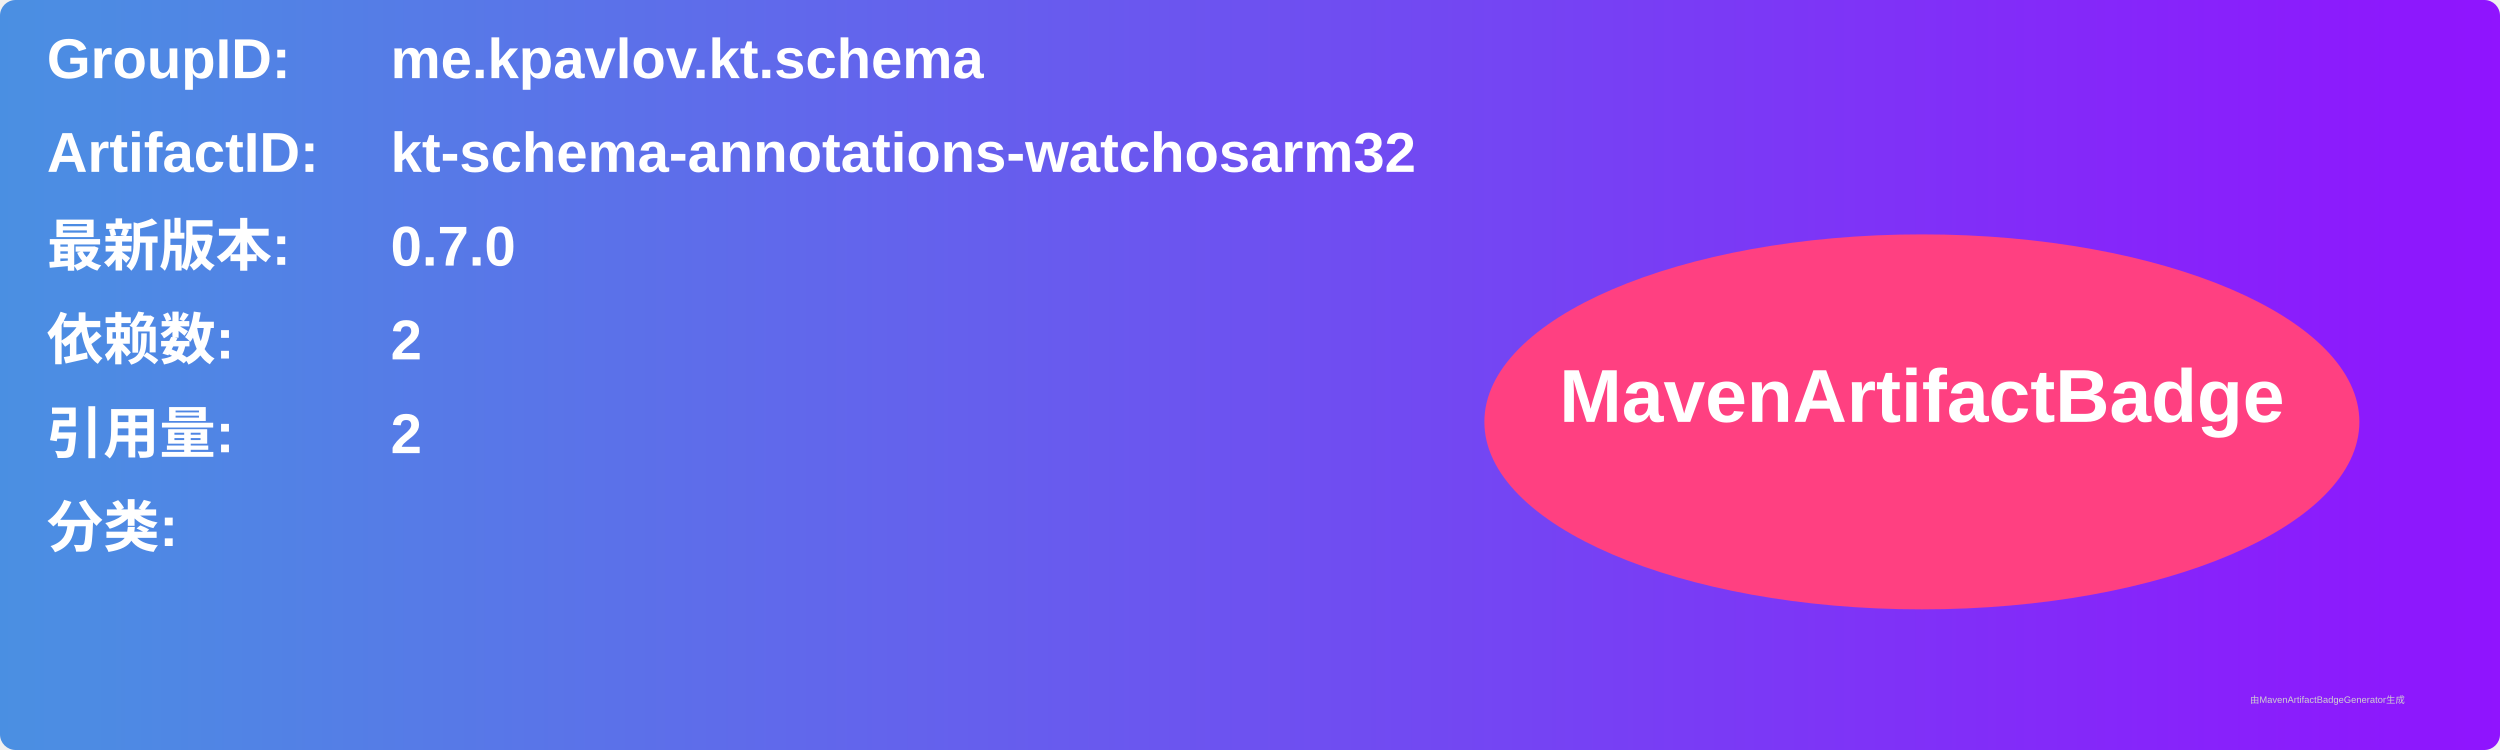
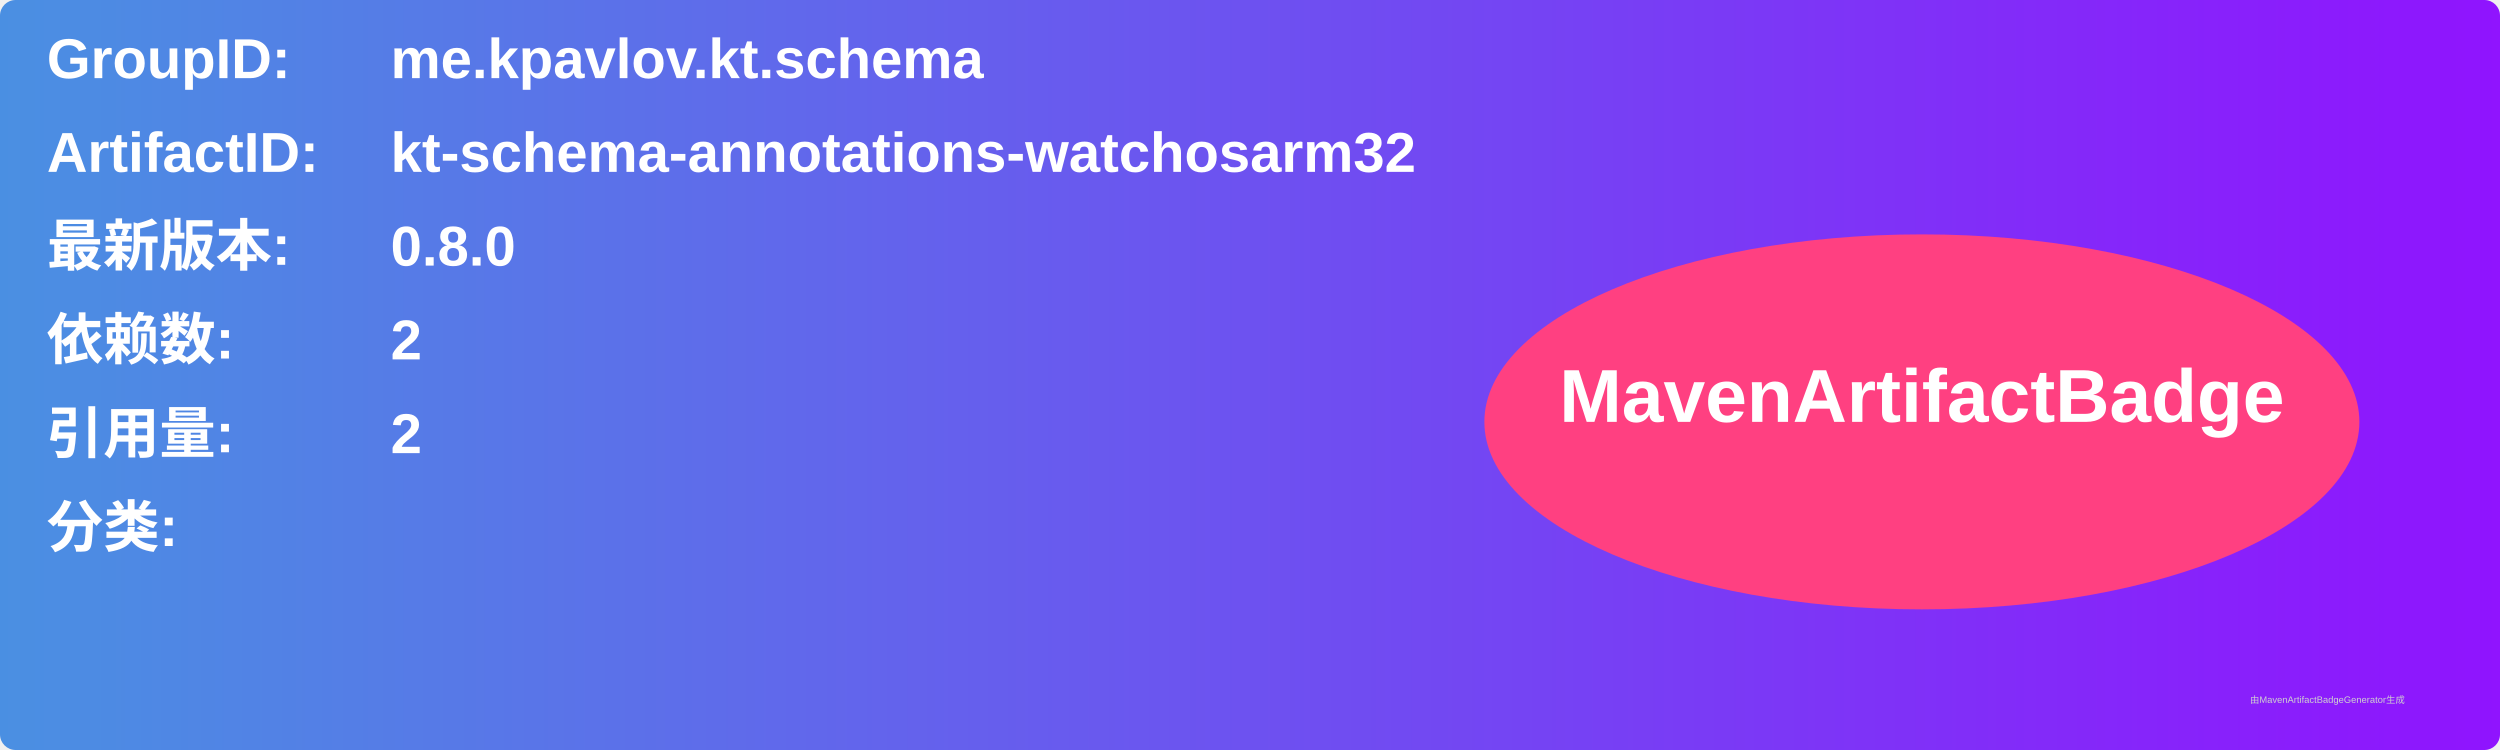
<svg xmlns="http://www.w3.org/2000/svg" width="800" height="240" viewBox="0 0 800 240">
  <linearGradient id="grad" x1="0%" y1="0%" x2="100%" y2="0%">
    <stop offset="0%" stop-color="#4a90e2" />
    <stop offset="100%" stop-color="#9013fe" />
  </linearGradient>
  <rect width="100%" height="100%" rx="5" ry="5" fill="url(#grad)" />
  <g transform="translate(15, 15)">
    <text x="0" y="10" font-family="Arial" font-size="18" fill="white" font-weight="bold" width="260">GroupID:</text>
    <text x="110" y="10" font-family="Arial" font-size="18" fill="white" font-weight="bold" width="460">me.kpavlov.kt.schema</text>
    <text x="0" y="40" font-family="Arial" font-size="18" fill="white" font-weight="bold" width="260">ArtifactID:</text>
    <text x="110" y="40" font-family="Arial" font-size="18" fill="white" font-weight="bold" width="460">kt-schema-annotations-watchosarm32</text>
    <text x="0" y="70" font-family="Arial" font-size="18" fill="white" font-weight="bold">最新版本:</text>
    <text x="110" y="70" font-family="Arial" font-size="18" fill="white" font-weight="bold">
-       <tspan font-weight="bold">0.7.0</tspan>
+       <tspan font-weight="bold">0.8.0</tspan>
    </text>
    <text x="0" y="100" font-family="Arial" font-size="18" fill="white" font-weight="bold">依赖数: </text>
    <text x="110" y="100" font-family="Arial" font-size="18" fill="white">
      <tspan font-weight="bold">2</tspan>
    </text>
    <text x="0" y="130" font-family="Arial" font-size="18" fill="white" font-weight="bold">引用量: </text>
    <text x="110" y="130" font-family="Arial" font-size="18" fill="white">
      <tspan font-weight="bold">2</tspan>
    </text>
    <text x="0" y="160" font-family="Arial" font-size="18" fill="white" font-weight="bold">分类:</text>
    <text x="10" y="190" font-family="Arial" font-size="10" fill="white">
      <tspan font-weight="bold" />
    </text>
    <ellipse cx="600" cy="120" rx="140" ry="60" fill="#ff4081" />
    <text x="600" y="120" text-anchor="middle" font-family="Arial" font-size="24" fill="white" font-weight="bold">MavenArtifactBadge</text>
  </g>
  <text x="720" y="225" font-family="Arial" font-size="3" fill="#d0d0d0">由MavenArtifactBadgeGenerator生成</text>
</svg>
